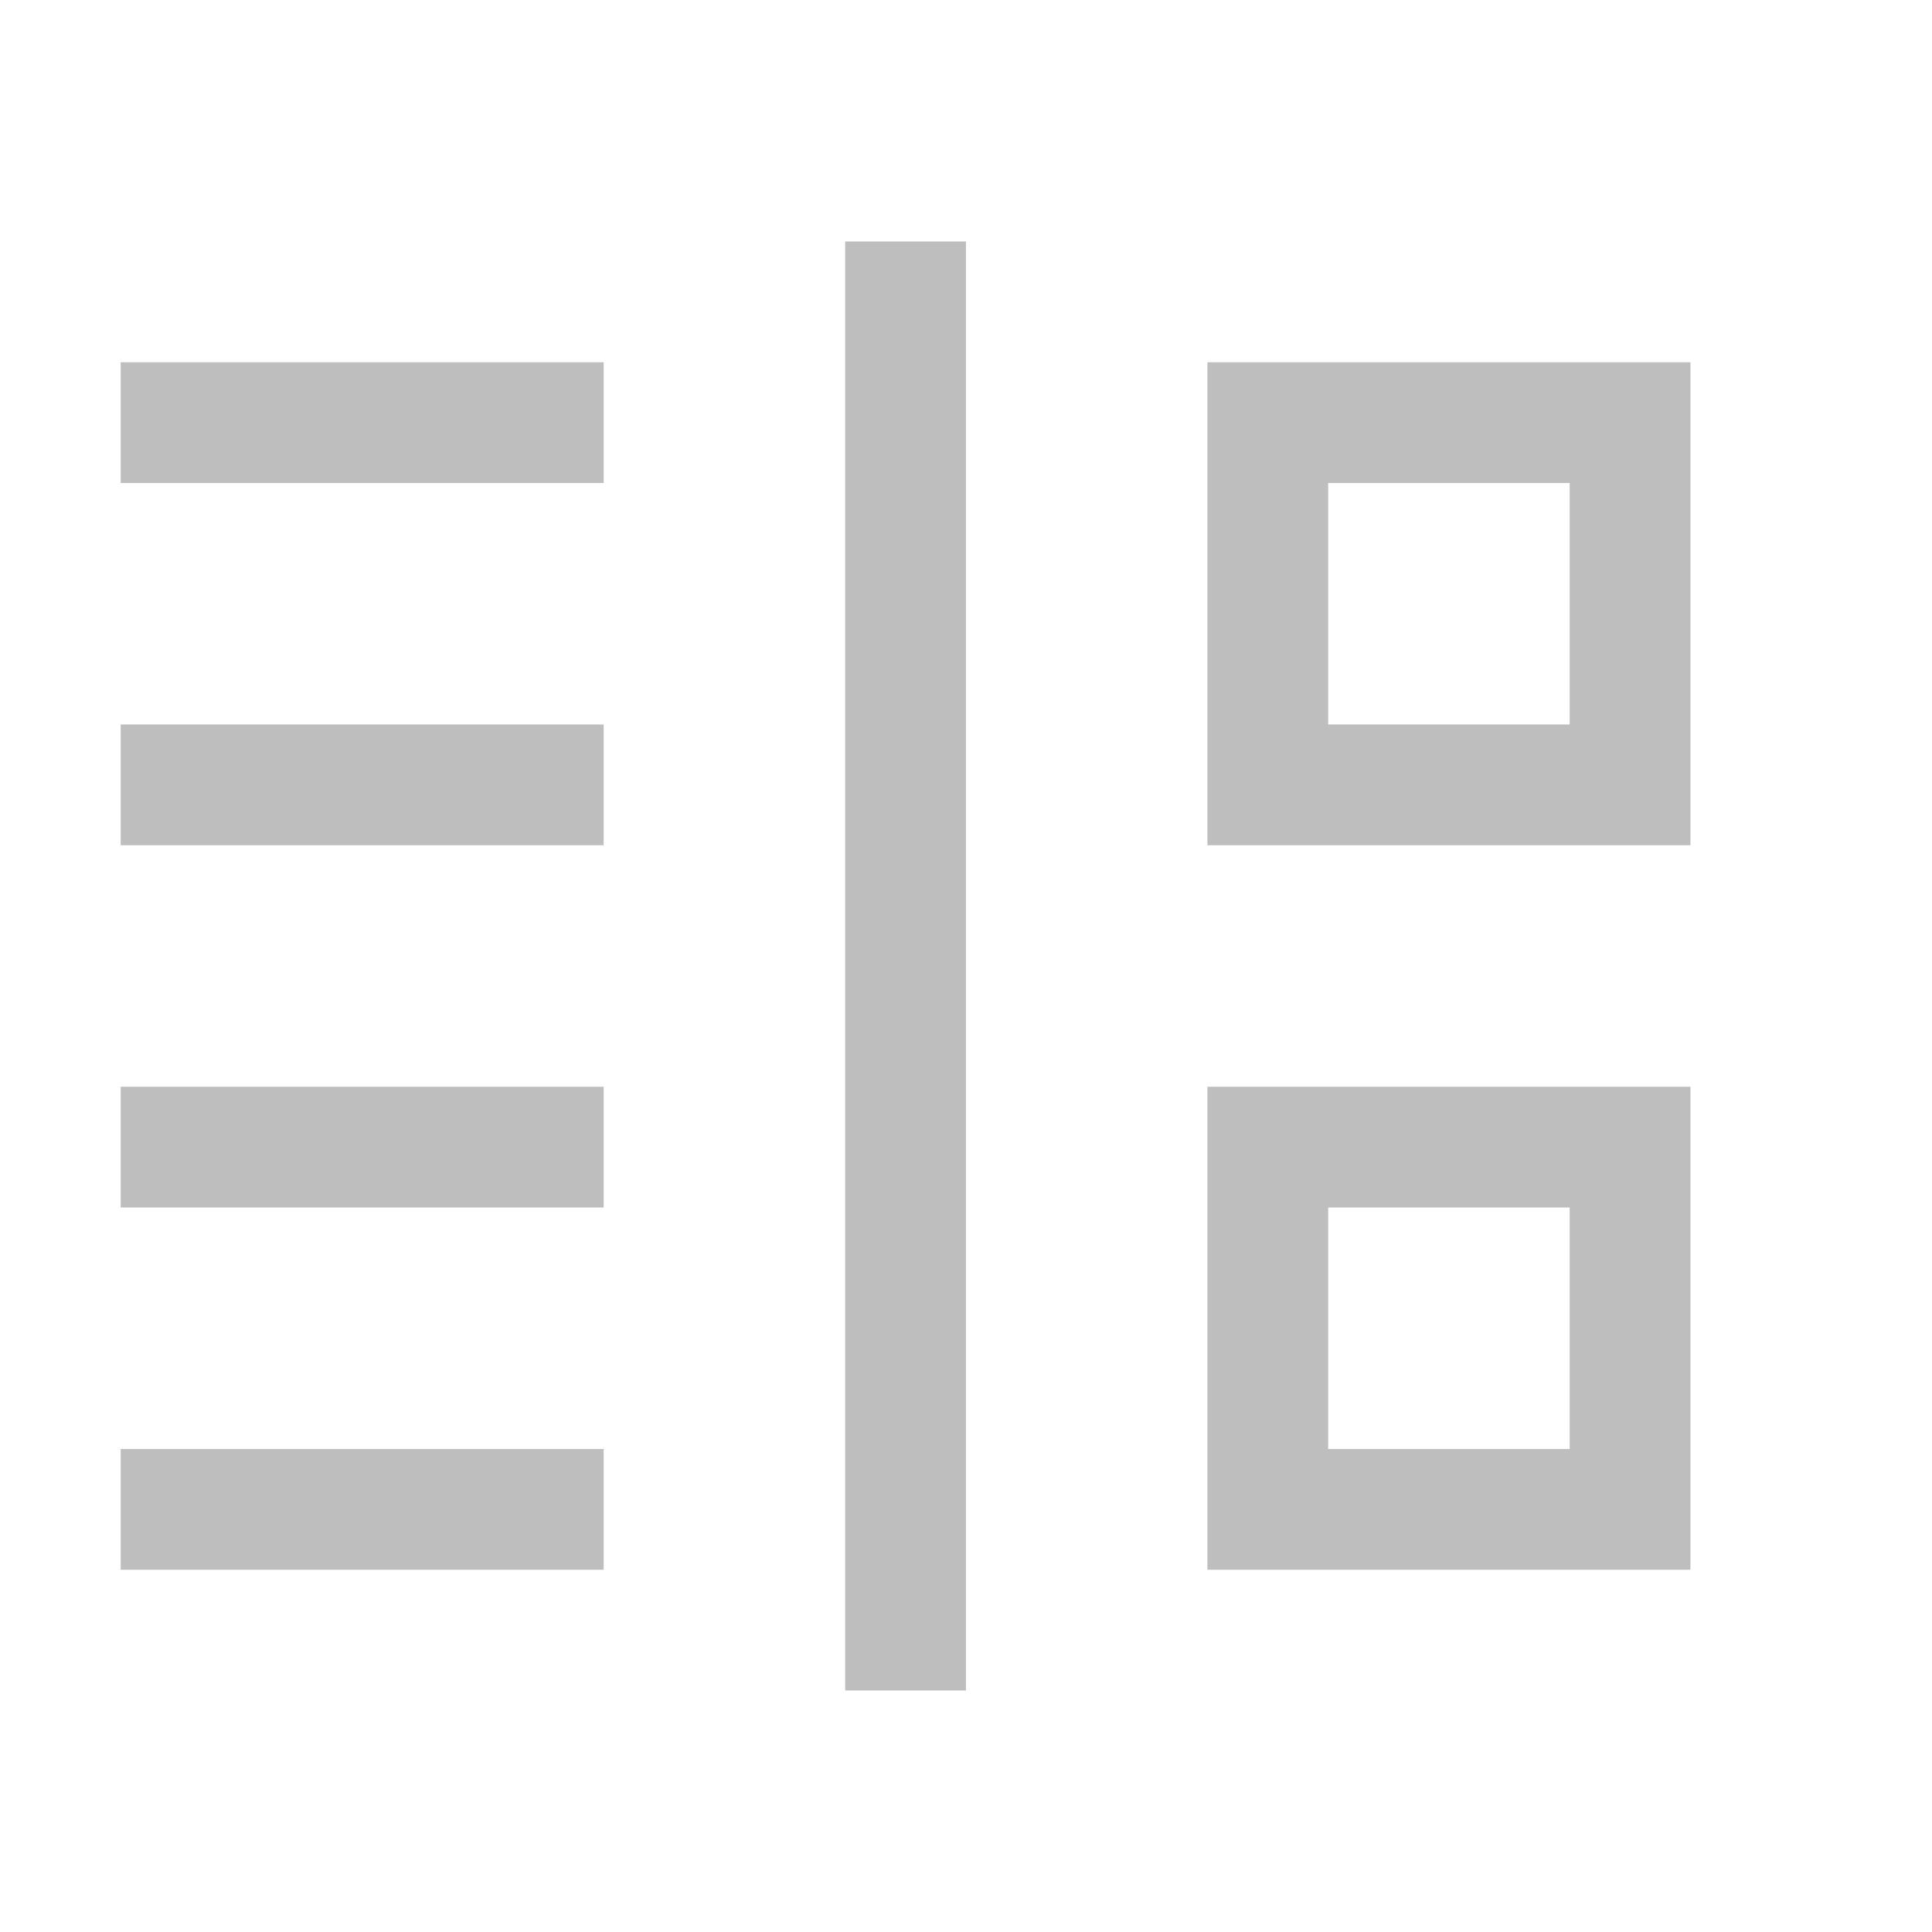
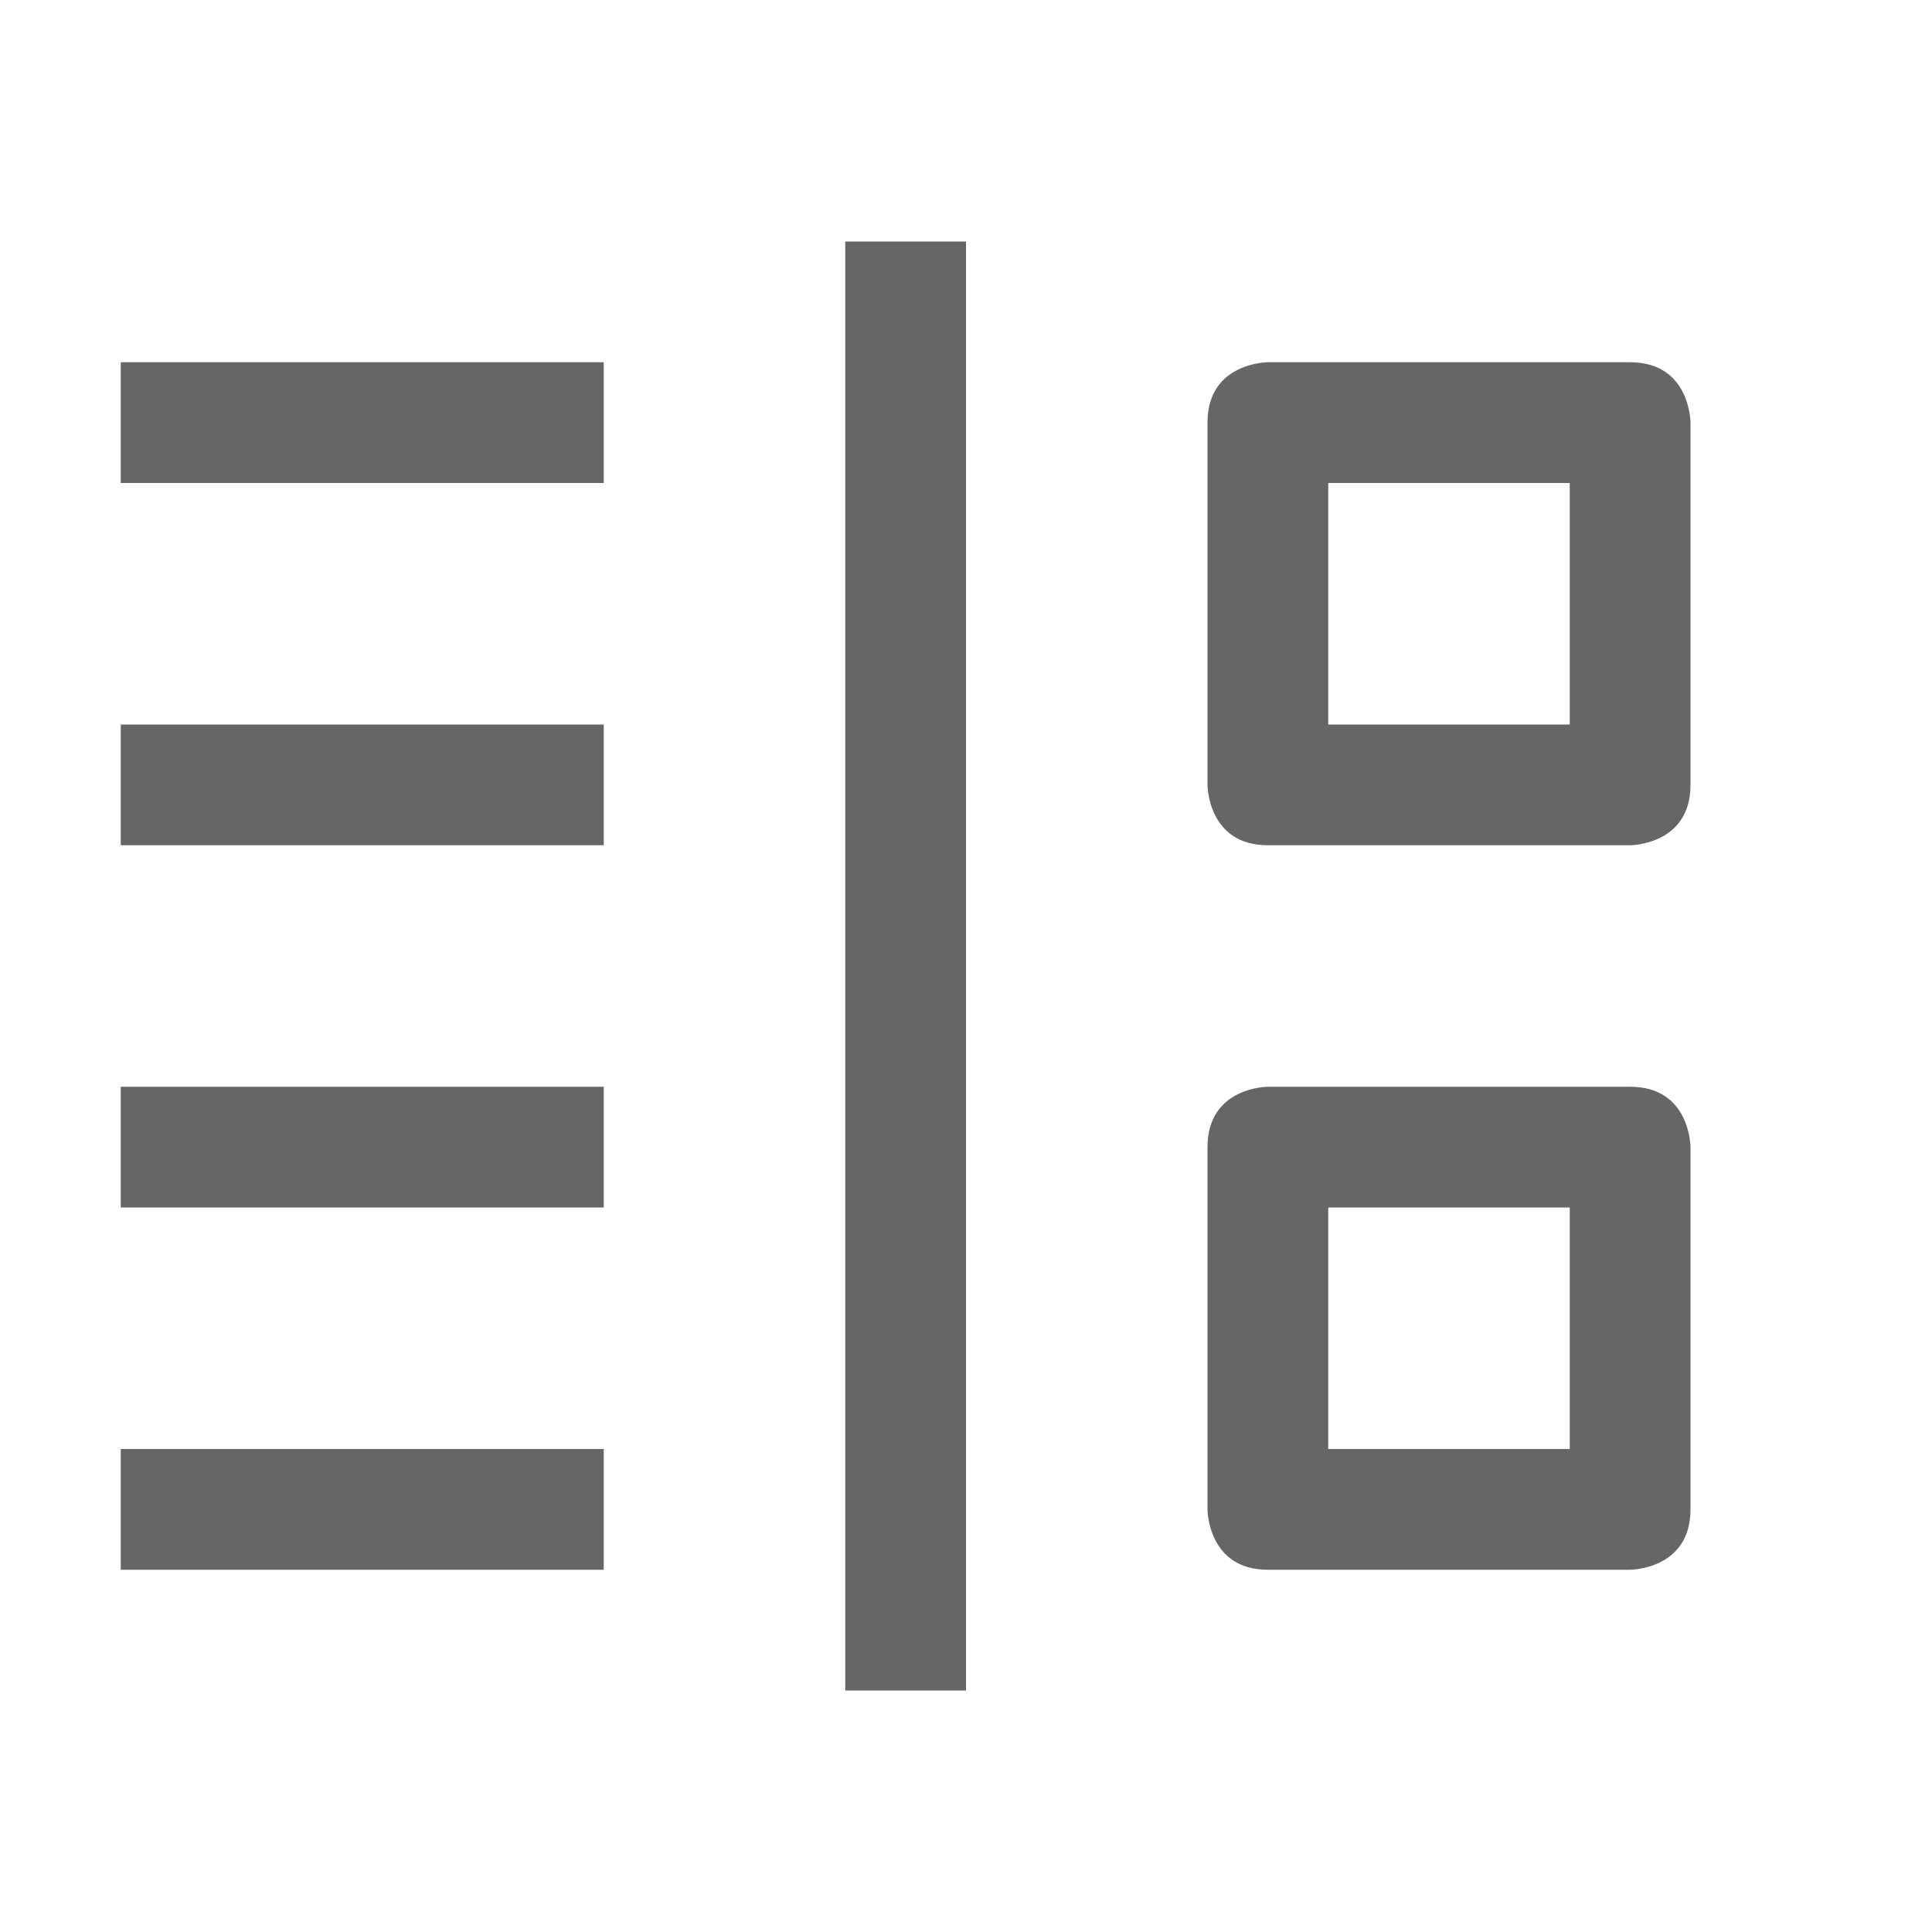
- <svg xmlns="http://www.w3.org/2000/svg" height="16" id="svg7384" version="1.1" width="16">
-   <defs id="defs7386">
-     <filter color-interpolation-filters="sRGB" id="filter7554">
-       <feBlend id="feBlend7556" in2="BackgroundImage" mode="darken" />
-     </filter>
-     <filter color-interpolation-filters="sRGB" id="filter7554-7">
-       <feBlend id="feBlend7556-6" in2="BackgroundImage" mode="darken" />
-     </filter>
-   </defs>
-   <g id="layer9" label="status" style="display:inline" transform="translate(-333.0006,-88)" />
-   <g id="layer10" style="display:inline" transform="translate(-333.0006,-88)" />
-   <g id="layer13" style="display:inline" transform="translate(-333.0006,-88)" />
-   <g id="layer14" transform="translate(-333.0006,-88)" />
-   <g id="layer15" style="display:inline" transform="translate(-333.0006,-88)" />
-   <g id="g71291" style="display:inline" transform="translate(-333.0006,-88)" />
-   <g id="layer12" style="display:inline" transform="translate(-333.0006,-88)">
-     <path d="m 343,97 0,4 4,0 0,-4 -4,0 z m 1,1 2,0 0,2 -2,0 0,-2 z m -1,-7 0,4 4,0 0,-4 -4,0 z m 1,1 2,0 0,2 -2,0 0,-2 z m -6,5 0,1 -4,0 0,-1 z m 0,3 0,1 -4,0 0,-1 z m 0,-6 0,1 -4,0 0,-1 z m 0,-3 0,1 -4,0 0,-1 z m 2,-1 1,0 0,12 -1,0 z" id="rect3055" style="color:#bebebe;fill:#bebebe;fill-opacity:1;fill-rule:nonzero;stroke:none;stroke-width:1;marker:none;visibility:visible;display:inline;overflow:visible;enable-background:accumulate" />
+ <svg xmlns="http://www.w3.org/2000/svg" height="16" width="16">
+   <g color="#bebebe" transform="translate(-873 -57)">
+     <path d="M880 59v12h1V59zm-6 1v1h4v-1zm9.5 0s-.5 0-.5.5v3s0 .5.5.5h3s.5 0 .5-.5v-3s0-.5-.5-.5zm.5 1h2v2h-2zm-10 2v1h4v-1zm0 3v1h4v-1zm9.5 0s-.5 0-.5.5v3s0 .5.5.5h3s.5 0 .5-.5v-3s0-.5-.5-.5zm.5 1h2v2h-2zm-10 2v1h4v-1z" fill="#666" overflow="visible" style="marker:none" />
  </g>
</svg>
